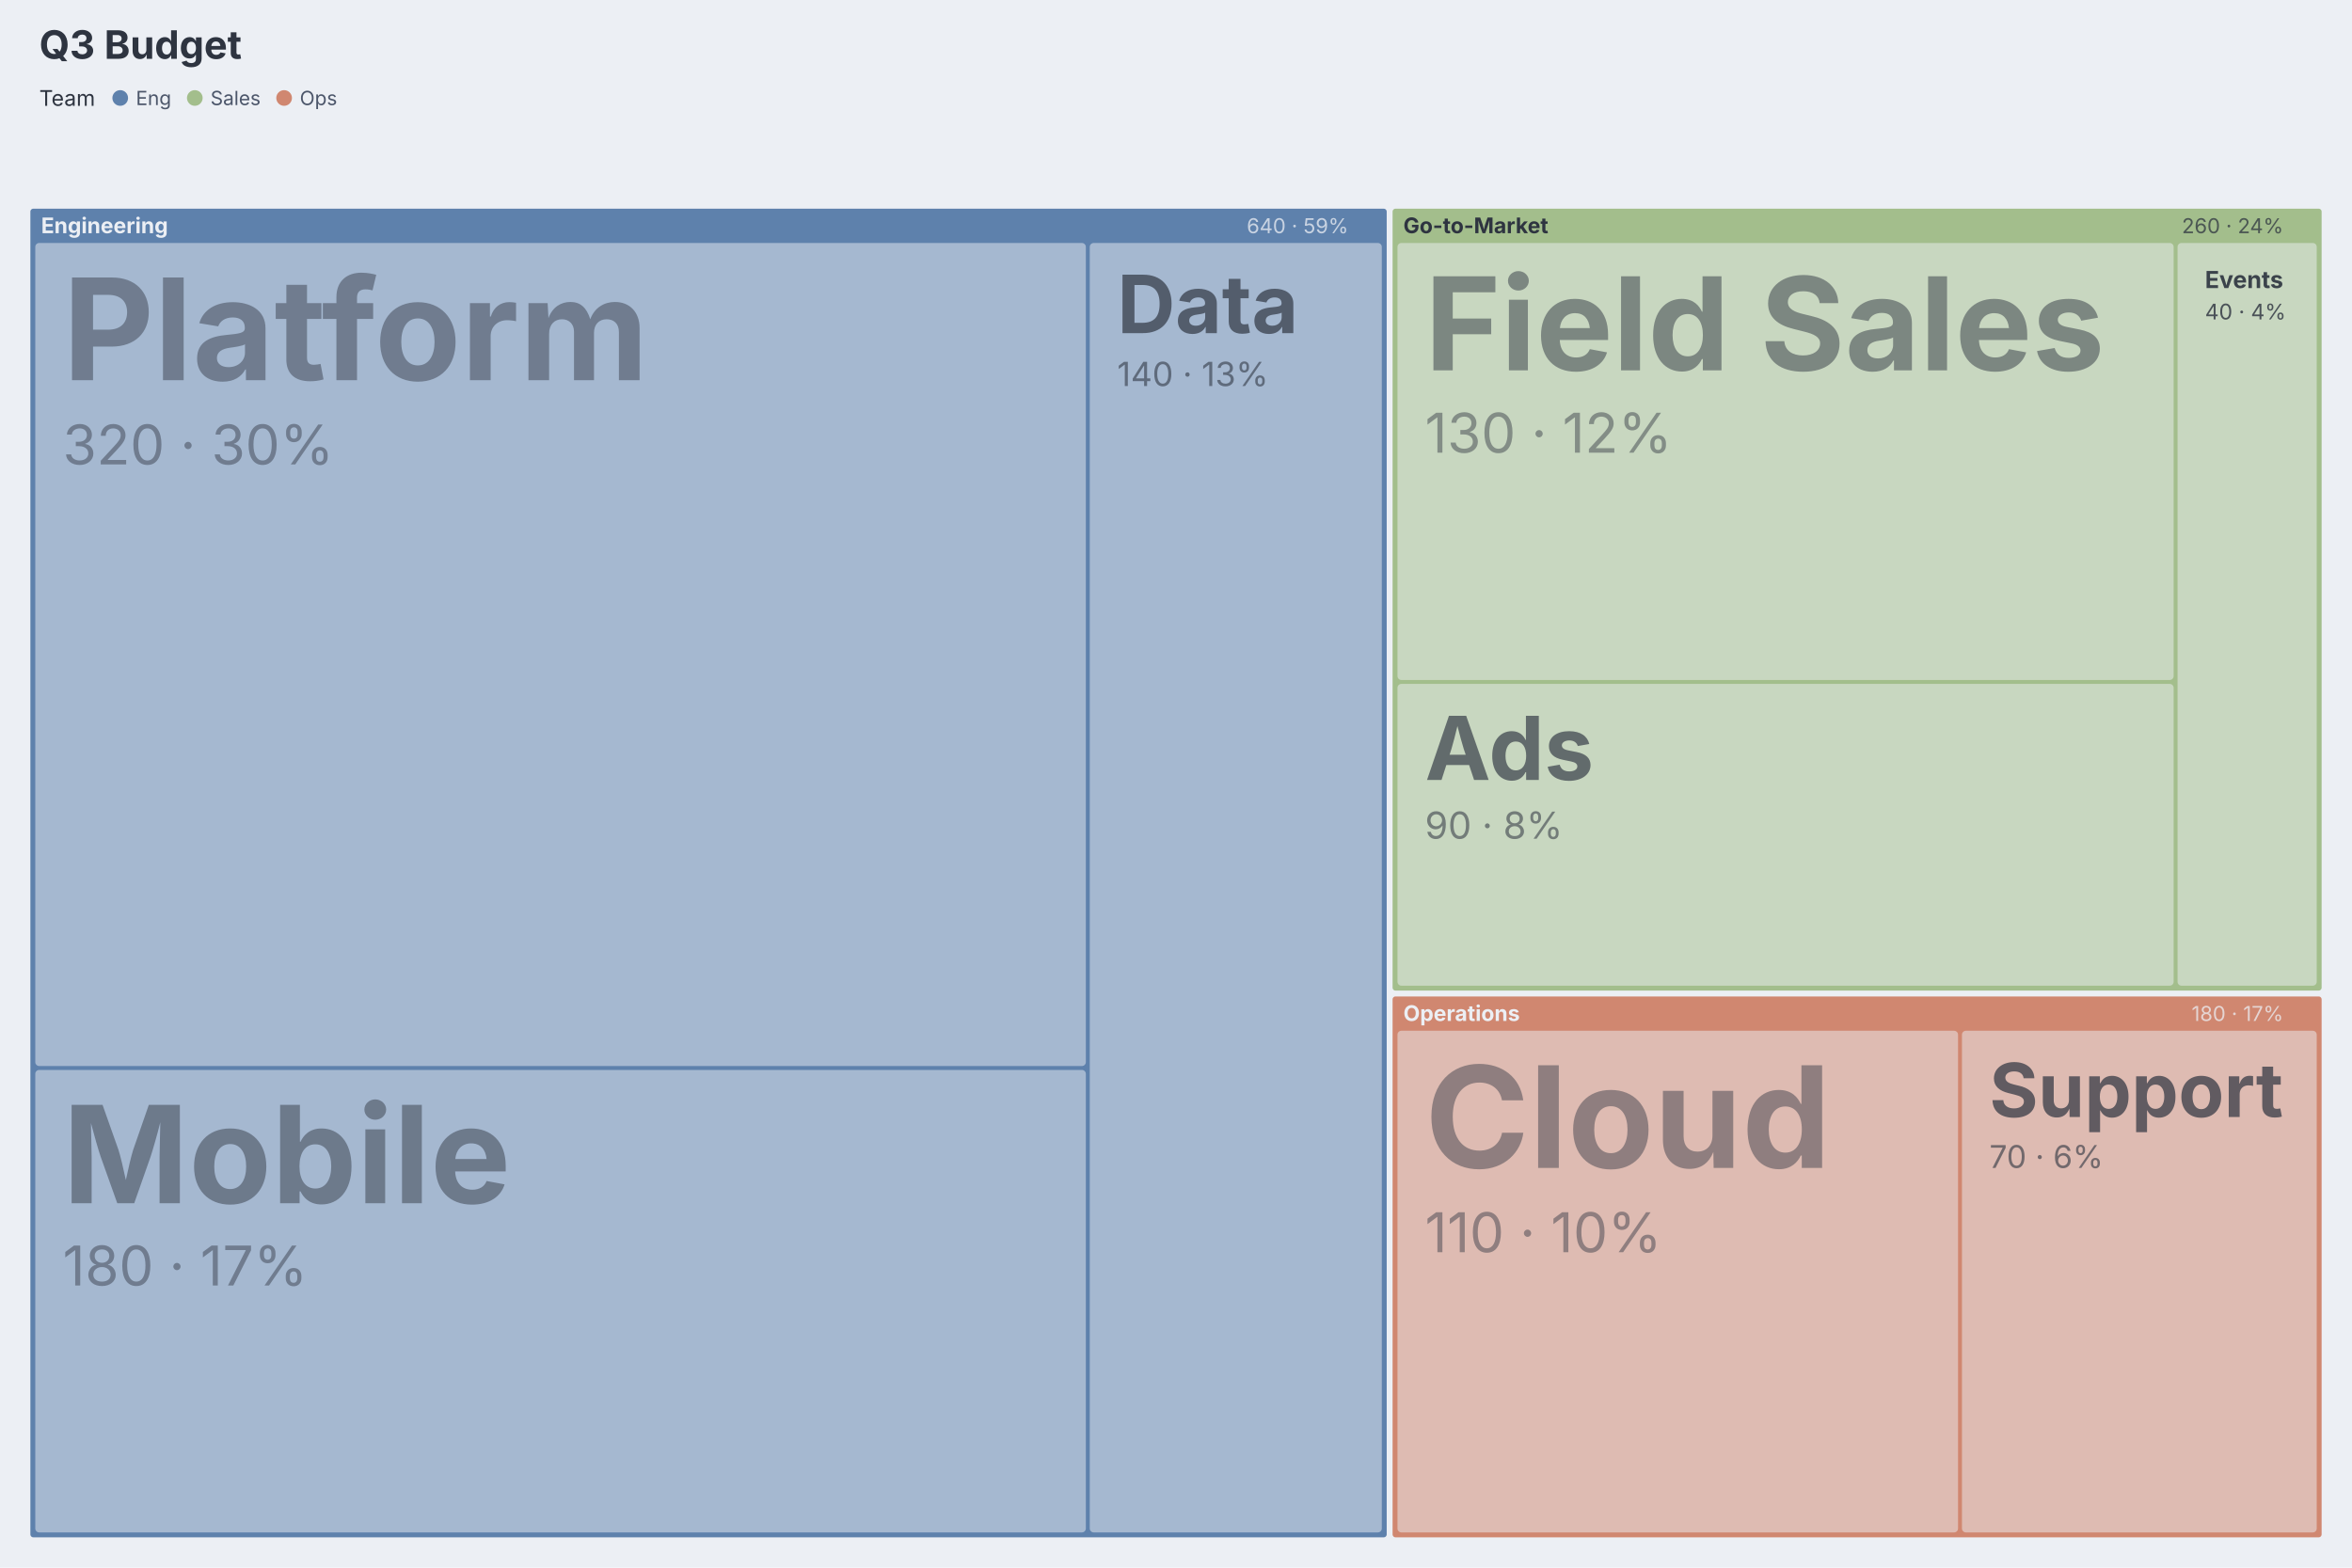
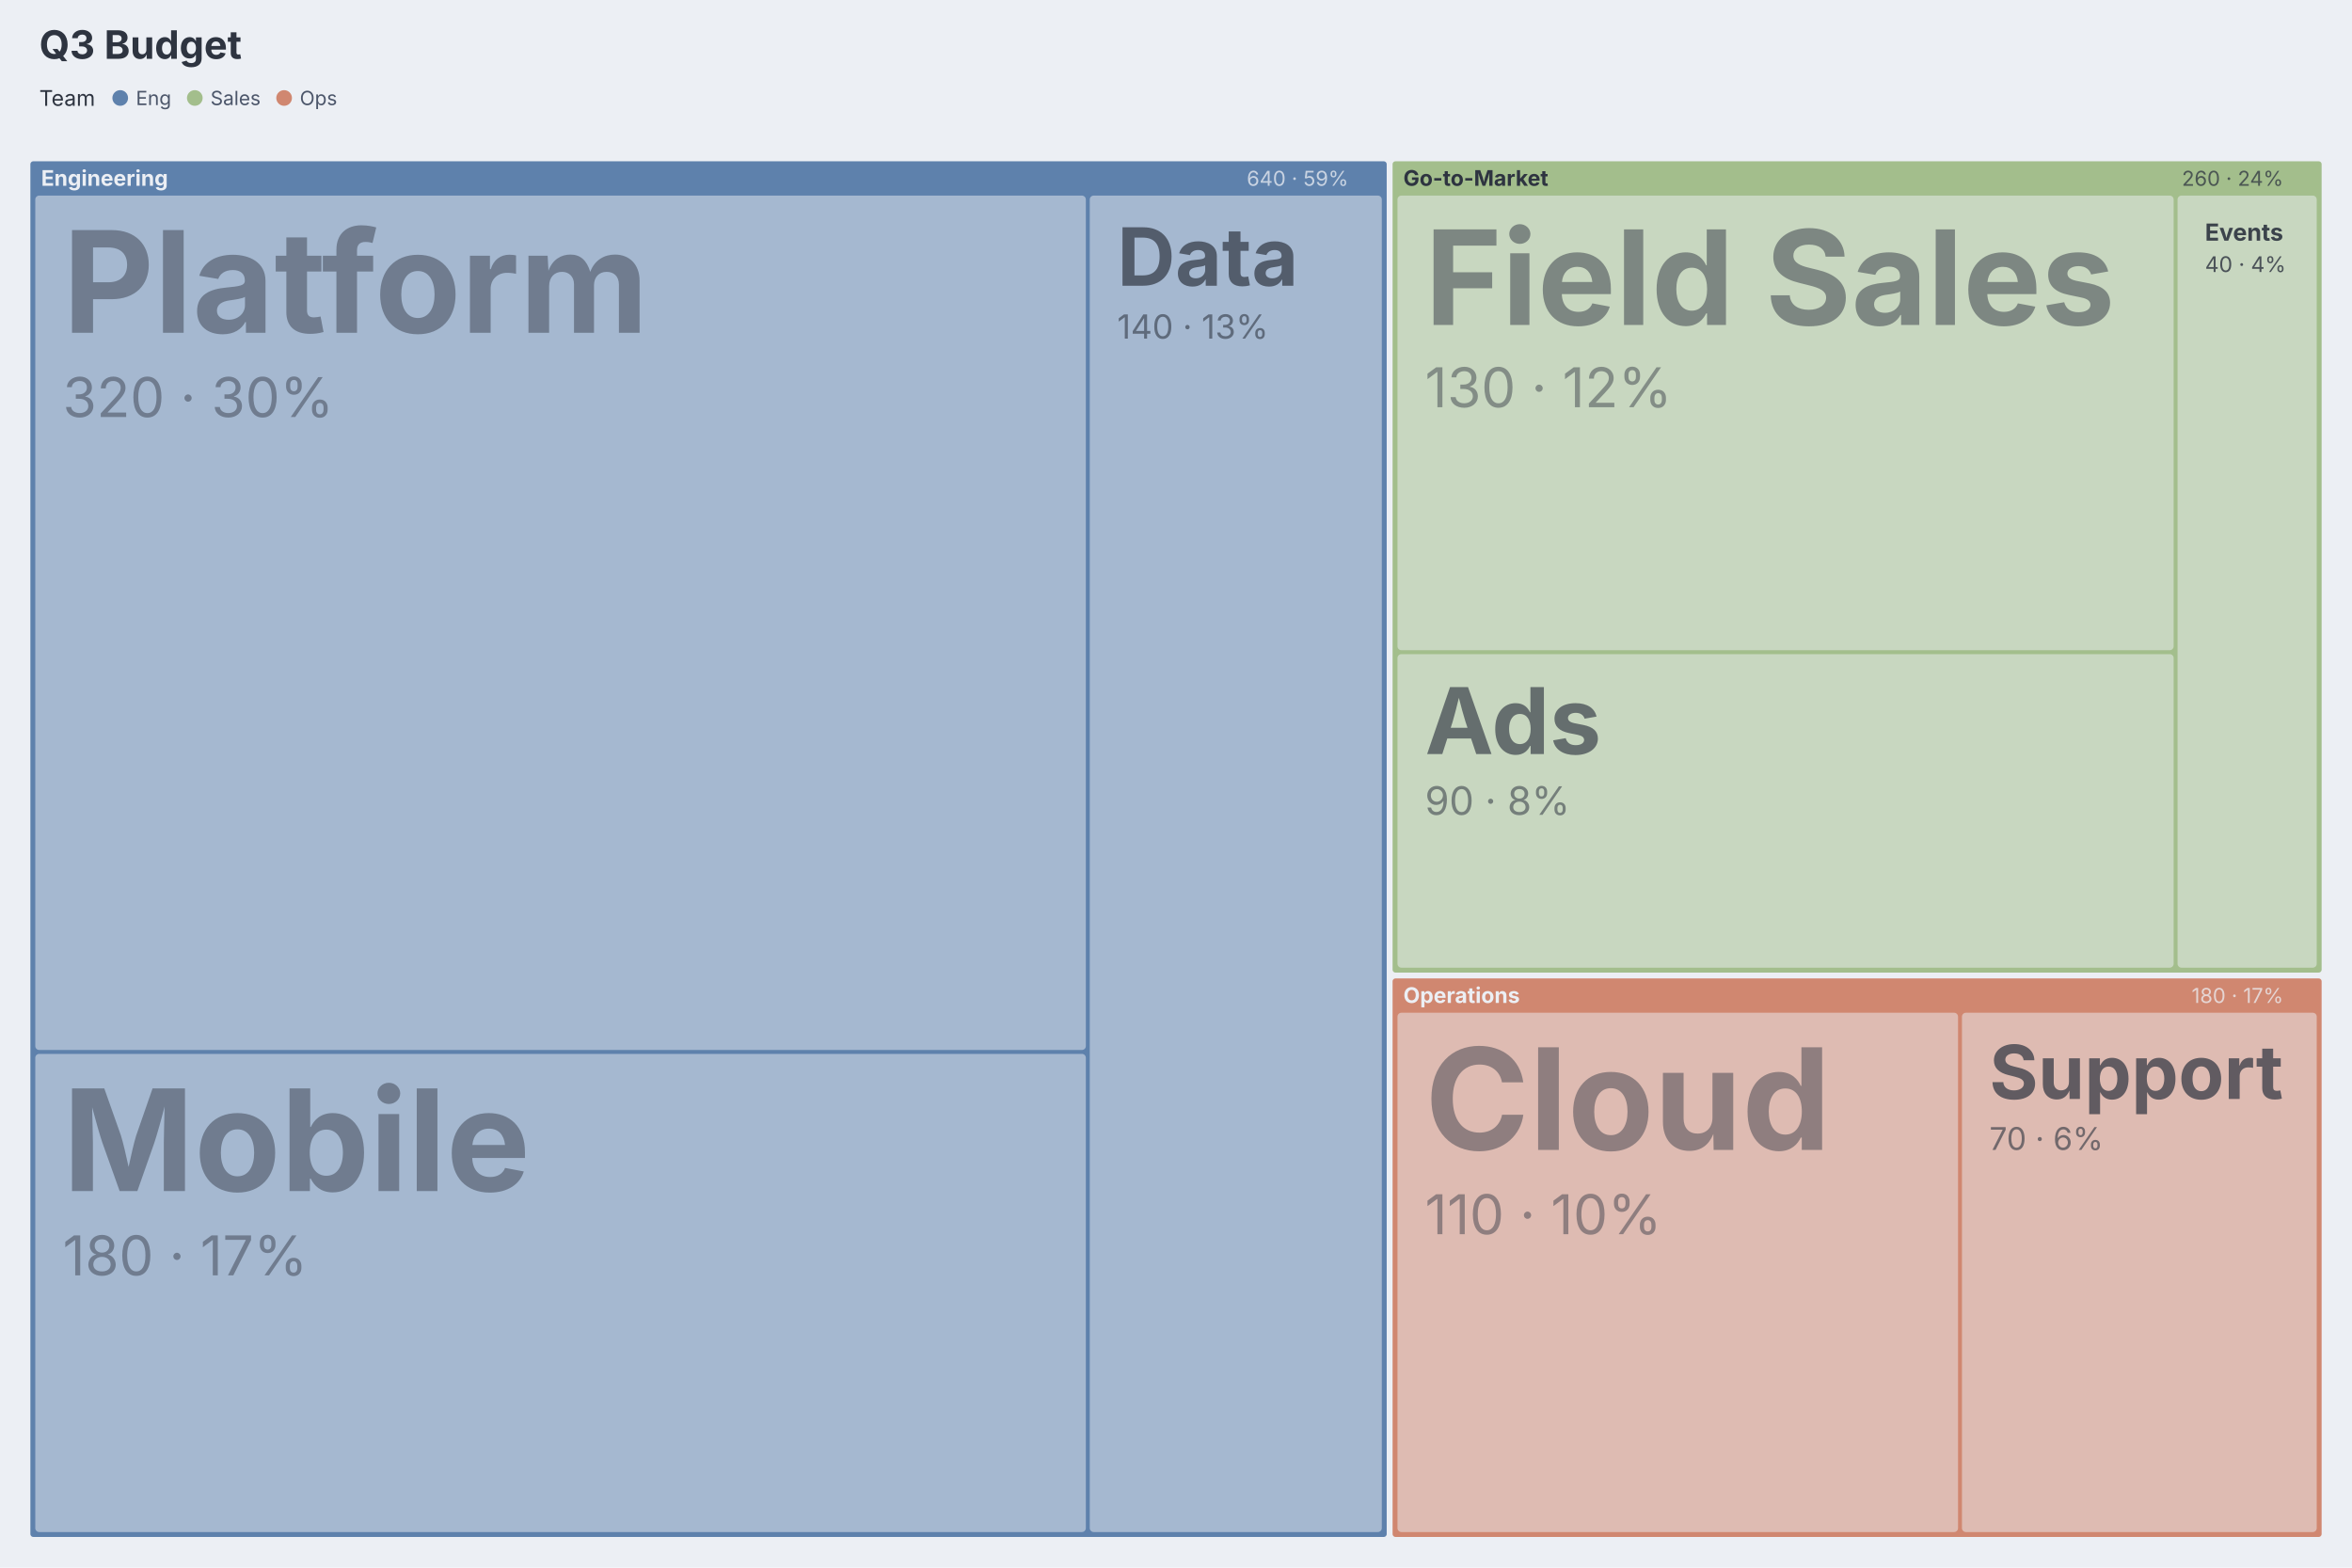
<svg xmlns="http://www.w3.org/2000/svg" aria-describedby="dgmo-desc-6bd16d59" role="img" aria-label="Q3 Budget — Treemap diagram" width="1200" height="800" viewBox="0 0 1200 800" preserveAspectRatio="xMidYMin meet" class="dgmo-treemap" style="font-family: Inter, system-ui, Avenir, Helvetica, Arial, sans-serif; background: rgb(236, 239, 244);">
  <style>.dgmo-treemap-cell:hover{filter:saturate(1.4) brightness(1.06)}.dgmo-treemap-cell{transition:filter .12s ease, opacity .12s ease}@media (hover:hover){svg:has(.dgmo-treemap-cell[data-tag-team="Eng"]:hover) .dgmo-treemap-cell[data-tag-team="Eng"]{filter:saturate(1.4) brightness(1.06)}svg:has(.dgmo-treemap-cell[data-tag-team="Sales"]:hover) .dgmo-treemap-cell[data-tag-team="Sales"]{filter:saturate(1.4) brightness(1.06)}svg:has(.dgmo-treemap-cell[data-tag-team="Ops"]:hover) .dgmo-treemap-cell[data-tag-team="Ops"]{filter:saturate(1.4) brightness(1.06)}svg:has([data-legend-entry="eng"]:hover) .dgmo-treemap-cell[data-tag-team="Eng"]{filter:saturate(1.4) brightness(1.06)}svg:has(.dgmo-treemap-cell[data-tag-team="Eng"]:hover) [data-legend-entry="eng"]{filter:saturate(1.4) brightness(1.06)}svg:has([data-legend-entry="sales"]:hover) .dgmo-treemap-cell[data-tag-team="Sales"]{filter:saturate(1.4) brightness(1.06)}svg:has(.dgmo-treemap-cell[data-tag-team="Sales"]:hover) [data-legend-entry="sales"]{filter:saturate(1.4) brightness(1.06)}svg:has([data-legend-entry="ops"]:hover) .dgmo-treemap-cell[data-tag-team="Ops"]{filter:saturate(1.4) brightness(1.06)}svg:has(.dgmo-treemap-cell[data-tag-team="Ops"]:hover) [data-legend-entry="ops"]{filter:saturate(1.4) brightness(1.06)}}</style>
  <rect class="dgmo-canvas-bg" x="0" y="0" width="1200" height="800" fill="#eceff4" />
  <style>.dgmo-treemap-focus{opacity:.3;transition:opacity .12s}.dgmo-treemap-cell:hover .dgmo-treemap-focus{opacity:.7}</style>
  <text class="chart-title" x="20" y="30" text-anchor="start" fill="#2e3440" font-family="Inter, system-ui, Avenir, Helvetica, Arial, sans-serif" font-size="20" font-weight="bold" data-line-number="1">Q3 Budget</text>
-   <g class="dgmo-treemap-cells" transform="translate(12,88)">
+   <g class="dgmo-treemap-cells" transform="translate(12,63.81)">
    <g class="dgmo-treemap-cell" transform="translate(3,18)" data-node-path="Engineering" data-branch="Engineering" data-line-number="8" data-tag-team="Eng">
-       <rect class="dgmo-treemap-rect branch" width="693" height="679" rx="2" fill="#5e81ac" fill-opacity="1" stroke="#eceff4" stroke-width="1" />
+       <rect class="dgmo-treemap-rect branch" width="693" height="703" rx="2" fill="#5e81ac" fill-opacity="1" stroke="#eceff4" stroke-width="1" />
      <text class="dgmo-treemap-header" x="6" y="13" font-size="11" font-weight="bold" fill="#eceff4">Engineering</text>
      <text class="dgmo-treemap-header-value" x="673" y="13" text-anchor="end" font-size="10.5" fill="#eceff4" opacity="0.75">640 · 59%</text>
    </g>
    <g class="dgmo-treemap-cell" transform="translate(698,18)" data-node-path="Go-to-Market" data-branch="Go-to-Market" data-line-number="12" data-tag-team="Sales">
-       <rect class="dgmo-treemap-rect branch" width="475" height="400" rx="2" fill="#a3be8c" fill-opacity="1" stroke="#eceff4" stroke-width="1" />
+       <rect class="dgmo-treemap-rect branch" width="475" height="415" rx="2" fill="#a3be8c" fill-opacity="1" stroke="#eceff4" stroke-width="1" />
      <text class="dgmo-treemap-header" x="6" y="13" font-size="11" font-weight="bold" fill="#2e3440">Go-to-Market</text>
      <text class="dgmo-treemap-header-value" x="455" y="13" text-anchor="end" font-size="10.5" fill="#2e3440" opacity="0.75">260 · 24%</text>
    </g>
-     <g class="dgmo-treemap-cell" transform="translate(698,420)" data-node-path="Operations" data-branch="Operations" data-line-number="16" data-tag-team="Ops">
-       <rect class="dgmo-treemap-rect branch" width="475" height="277" rx="2" fill="#d08770" fill-opacity="1" stroke="#eceff4" stroke-width="1" />
+     <g class="dgmo-treemap-cell" transform="translate(698,435)" data-node-path="Operations" data-branch="Operations" data-line-number="16" data-tag-team="Ops">
+       <rect class="dgmo-treemap-rect branch" width="475" height="286" rx="2" fill="#d08770" fill-opacity="1" stroke="#eceff4" stroke-width="1" />
      <text class="dgmo-treemap-header" x="6" y="13" font-size="11" font-weight="bold" fill="#eceff4">Operations</text>
      <text class="dgmo-treemap-header-value" x="455" y="13" text-anchor="end" font-size="10.5" fill="#eceff4" opacity="0.75">180 · 17%</text>
    </g>
    <g class="dgmo-treemap-cell" transform="translate(6,36)" data-node-path="Engineering / Platform" data-branch="Engineering" data-line-number="9" data-tag-team="Eng">
-       <rect class="dgmo-treemap-rect" width="536" height="420" rx="2" fill="#a5b8d0" fill-opacity="1" stroke="#eceff4" stroke-width="0" />
+       <rect class="dgmo-treemap-rect" width="536" height="436" rx="2" fill="#a5b8d0" fill-opacity="1" stroke="#eceff4" stroke-width="0" />
      <text class="dgmo-treemap-label" x="14" y="70" font-size="72" font-weight="bold" fill="#2e3440" opacity="0.45">Platform</text>
      <text class="dgmo-treemap-value" x="14" y="113" font-size="28" fill="#2e3440" opacity="0.45">320 · 30%</text>
    </g>
-     <g class="dgmo-treemap-cell" transform="translate(6,458)" data-node-path="Engineering / Mobile" data-branch="Engineering" data-line-number="10" data-tag-team="Eng">
-       <rect class="dgmo-treemap-rect" width="536" height="236" rx="2" fill="#a5b8d0" fill-opacity="1" stroke="#eceff4" stroke-width="0" />
-       <text class="dgmo-treemap-label" x="14" y="68" font-size="69" font-weight="bold" fill="#2e3440" opacity="0.473">Mobile</text>
-       <text class="dgmo-treemap-value" x="14" y="110" font-size="28" fill="#2e3440" opacity="0.45">180 · 17%</text>
+     <g class="dgmo-treemap-cell" transform="translate(6,474)" data-node-path="Engineering / Mobile" data-branch="Engineering" data-line-number="10" data-tag-team="Eng">
+       <rect class="dgmo-treemap-rect" width="536" height="244" rx="2" fill="#a5b8d0" fill-opacity="1" stroke="#eceff4" stroke-width="0" />
+       <text class="dgmo-treemap-label" x="14" y="70" font-size="72" font-weight="bold" fill="#2e3440" opacity="0.45">Mobile</text>
+       <text class="dgmo-treemap-value" x="14" y="113" font-size="28" fill="#2e3440" opacity="0.45">180 · 17%</text>
    </g>
    <g class="dgmo-treemap-cell" transform="translate(544,36)" data-node-path="Engineering / Data" data-branch="Engineering" data-line-number="11" data-tag-team="Eng">
-       <rect class="dgmo-treemap-rect" width="149" height="658" rx="2" fill="#a5b8d0" fill-opacity="1" stroke="#eceff4" stroke-width="0" />
+       <rect class="dgmo-treemap-rect" width="149" height="682" rx="2" fill="#a5b8d0" fill-opacity="1" stroke="#eceff4" stroke-width="0" />
      <text class="dgmo-treemap-label" x="14" y="46" font-size="41" font-weight="bold" fill="#2e3440" opacity="0.689">Data</text>
      <text class="dgmo-treemap-value" x="14" y="73" font-size="17" fill="#2e3440" opacity="0.589">140 · 13%</text>
    </g>
    <g class="dgmo-treemap-cell" transform="translate(701,36)" data-node-path="Go-to-Market / Field Sales" data-branch="Go-to-Market" data-line-number="14" data-tag-team="Sales">
-       <rect class="dgmo-treemap-rect" width="396" height="223" rx="2" fill="#c8d7c0" fill-opacity="1" stroke="#eceff4" stroke-width="0" />
-       <text class="dgmo-treemap-label" x="14" y="65" font-size="66" font-weight="bold" fill="#2e3440" opacity="0.496">Field Sales</text>
-       <text class="dgmo-treemap-value" x="14" y="107" font-size="28" fill="#2e3440" opacity="0.45">130 · 12%</text>
+       <rect class="dgmo-treemap-rect" width="396" height="232" rx="2" fill="#c8d7c0" fill-opacity="1" stroke="#eceff4" stroke-width="0" />
+       <text class="dgmo-treemap-label" x="14" y="66" font-size="67" font-weight="bold" fill="#2e3440" opacity="0.488">Field Sales</text>
+       <text class="dgmo-treemap-value" x="14" y="108" font-size="28" fill="#2e3440" opacity="0.45">130 · 12%</text>
    </g>
-     <g class="dgmo-treemap-cell" transform="translate(701,261)" data-node-path="Go-to-Market / Ads" data-branch="Go-to-Market" data-line-number="13" data-tag-team="Sales">
-       <rect class="dgmo-treemap-rect" width="396" height="154" rx="2" fill="#c8d7c0" fill-opacity="1" stroke="#eceff4" stroke-width="0" />
-       <text class="dgmo-treemap-label" x="14" y="49" font-size="45" font-weight="bold" fill="#2e3440" opacity="0.658">Ads</text>
-       <text class="dgmo-treemap-value" x="14" y="79" font-size="19" fill="#2e3440" opacity="0.558">90 · 8%</text>
+     <g class="dgmo-treemap-cell" transform="translate(701,270)" data-node-path="Go-to-Market / Ads" data-branch="Go-to-Market" data-line-number="13" data-tag-team="Sales">
+       <rect class="dgmo-treemap-rect" width="396" height="160" rx="2" fill="#c8d7c0" fill-opacity="1" stroke="#eceff4" stroke-width="0" />
+       <text class="dgmo-treemap-label" x="14" y="51" font-size="47" font-weight="bold" fill="#2e3440" opacity="0.642">Ads</text>
+       <text class="dgmo-treemap-value" x="14" y="82" font-size="20" fill="#2e3440" opacity="0.542">90 · 8%</text>
    </g>
    <g class="dgmo-treemap-cell" transform="translate(1099,36)" data-node-path="Go-to-Market / Events" data-branch="Go-to-Market" data-line-number="15" data-tag-team="Sales">
-       <rect class="dgmo-treemap-rect" width="71" height="379" rx="2" fill="#c8d7c0" fill-opacity="1" stroke="#eceff4" stroke-width="0" />
+       <rect class="dgmo-treemap-rect" width="71" height="394" rx="2" fill="#c8d7c0" fill-opacity="1" stroke="#eceff4" stroke-width="0" />
      <text class="dgmo-treemap-label" x="14" y="23" font-size="12" font-weight="bold" fill="#2e3440" opacity="0.911">Events</text>
      <text class="dgmo-treemap-value" x="14" y="39" font-size="11" fill="#2e3440" opacity="0.811">40 · 4%</text>
    </g>
-     <g class="dgmo-treemap-cell" transform="translate(701,438)" data-node-path="Operations / Cloud" data-branch="Operations" data-line-number="17" data-tag-team="Ops">
-       <rect class="dgmo-treemap-rect" width="286" height="256" rx="2" fill="#debbb2" fill-opacity="1" stroke="#eceff4" stroke-width="0" />
+     <g class="dgmo-treemap-cell" transform="translate(701,453)" data-node-path="Operations / Cloud" data-branch="Operations" data-line-number="17" data-tag-team="Ops">
+       <rect class="dgmo-treemap-rect" width="286" height="265" rx="2" fill="#debbb2" fill-opacity="1" stroke="#eceff4" stroke-width="0" />
      <text class="dgmo-treemap-label" x="14" y="70" font-size="72" font-weight="bold" fill="#2e3440" opacity="0.45">Cloud</text>
      <text class="dgmo-treemap-value" x="14" y="113" font-size="28" fill="#2e3440" opacity="0.45">110 · 10%</text>
    </g>
-     <g class="dgmo-treemap-cell" transform="translate(989,438)" data-node-path="Operations / Support" data-branch="Operations" data-line-number="18" data-tag-team="Ops">
-       <rect class="dgmo-treemap-rect" width="181" height="256" rx="2" fill="#debbb2" fill-opacity="1" stroke="#eceff4" stroke-width="0" />
+     <g class="dgmo-treemap-cell" transform="translate(989,453)" data-node-path="Operations / Support" data-branch="Operations" data-line-number="18" data-tag-team="Ops">
+       <rect class="dgmo-treemap-rect" width="181" height="265" rx="2" fill="#debbb2" fill-opacity="1" stroke="#eceff4" stroke-width="0" />
      <text class="dgmo-treemap-label" x="14" y="44" font-size="38" font-weight="bold" fill="#2e3440" opacity="0.712">Support</text>
      <text class="dgmo-treemap-value" x="14" y="70" font-size="16" fill="#2e3440" opacity="0.612">70 · 6%</text>
    </g>
  </g>
  <g class="dgmo-treemap-legend" transform="translate(0, 36)">
    <g data-frame-legend="" data-dx="20" transform="translate(20,0)">
      <g class="dgmo-legend" data-legend-title-relation="below-title" data-legend-capsule-addon-width="0" data-legend-active="team" data-legend-left="0" data-legend-right="160.007">
        <g transform="translate(0,0)" data-legend-group="team">
          <text x="0" y="14" dominant-baseline="central" font-size="11" font-weight="normal" fill="#2e3440" font-family="Inter, system-ui, Avenir, Helvetica, Arial, sans-serif">Team</text>
          <g data-legend-entry="eng" data-series-name="Eng">
            <rect data-legend-hit="" x="37.337" y="0" width="38.05" height="28" fill="transparent" />
            <circle cx="41.337" cy="14" r="4" fill="#5e81ac" />
            <text x="49.337" y="14" dominant-baseline="central" font-size="10" fill="#4c566a" font-family="Inter, system-ui, Avenir, Helvetica, Arial, sans-serif">Eng</text>
          </g>
          <g data-legend-entry="sales" data-series-name="Sales">
            <rect data-legend-hit="" x="75.387" y="0" width="45.57" height="28" fill="transparent" />
            <circle cx="79.387" cy="14" r="4" fill="#a3be8c" />
            <text x="87.387" y="14" dominant-baseline="central" font-size="10" fill="#4c566a" font-family="Inter, system-ui, Avenir, Helvetica, Arial, sans-serif">Sales</text>
          </g>
          <g data-legend-entry="ops" data-series-name="Ops">
            <rect data-legend-hit="" x="120.957" y="0" width="39.05" height="28" fill="transparent" />
            <circle cx="124.957" cy="14" r="4" fill="#d08770" />
            <text x="132.957" y="14" dominant-baseline="central" font-size="10" fill="#4c566a" font-family="Inter, system-ui, Avenir, Helvetica, Arial, sans-serif">Ops</text>
          </g>
        </g>
      </g>
    </g>
  </g>
</svg>
